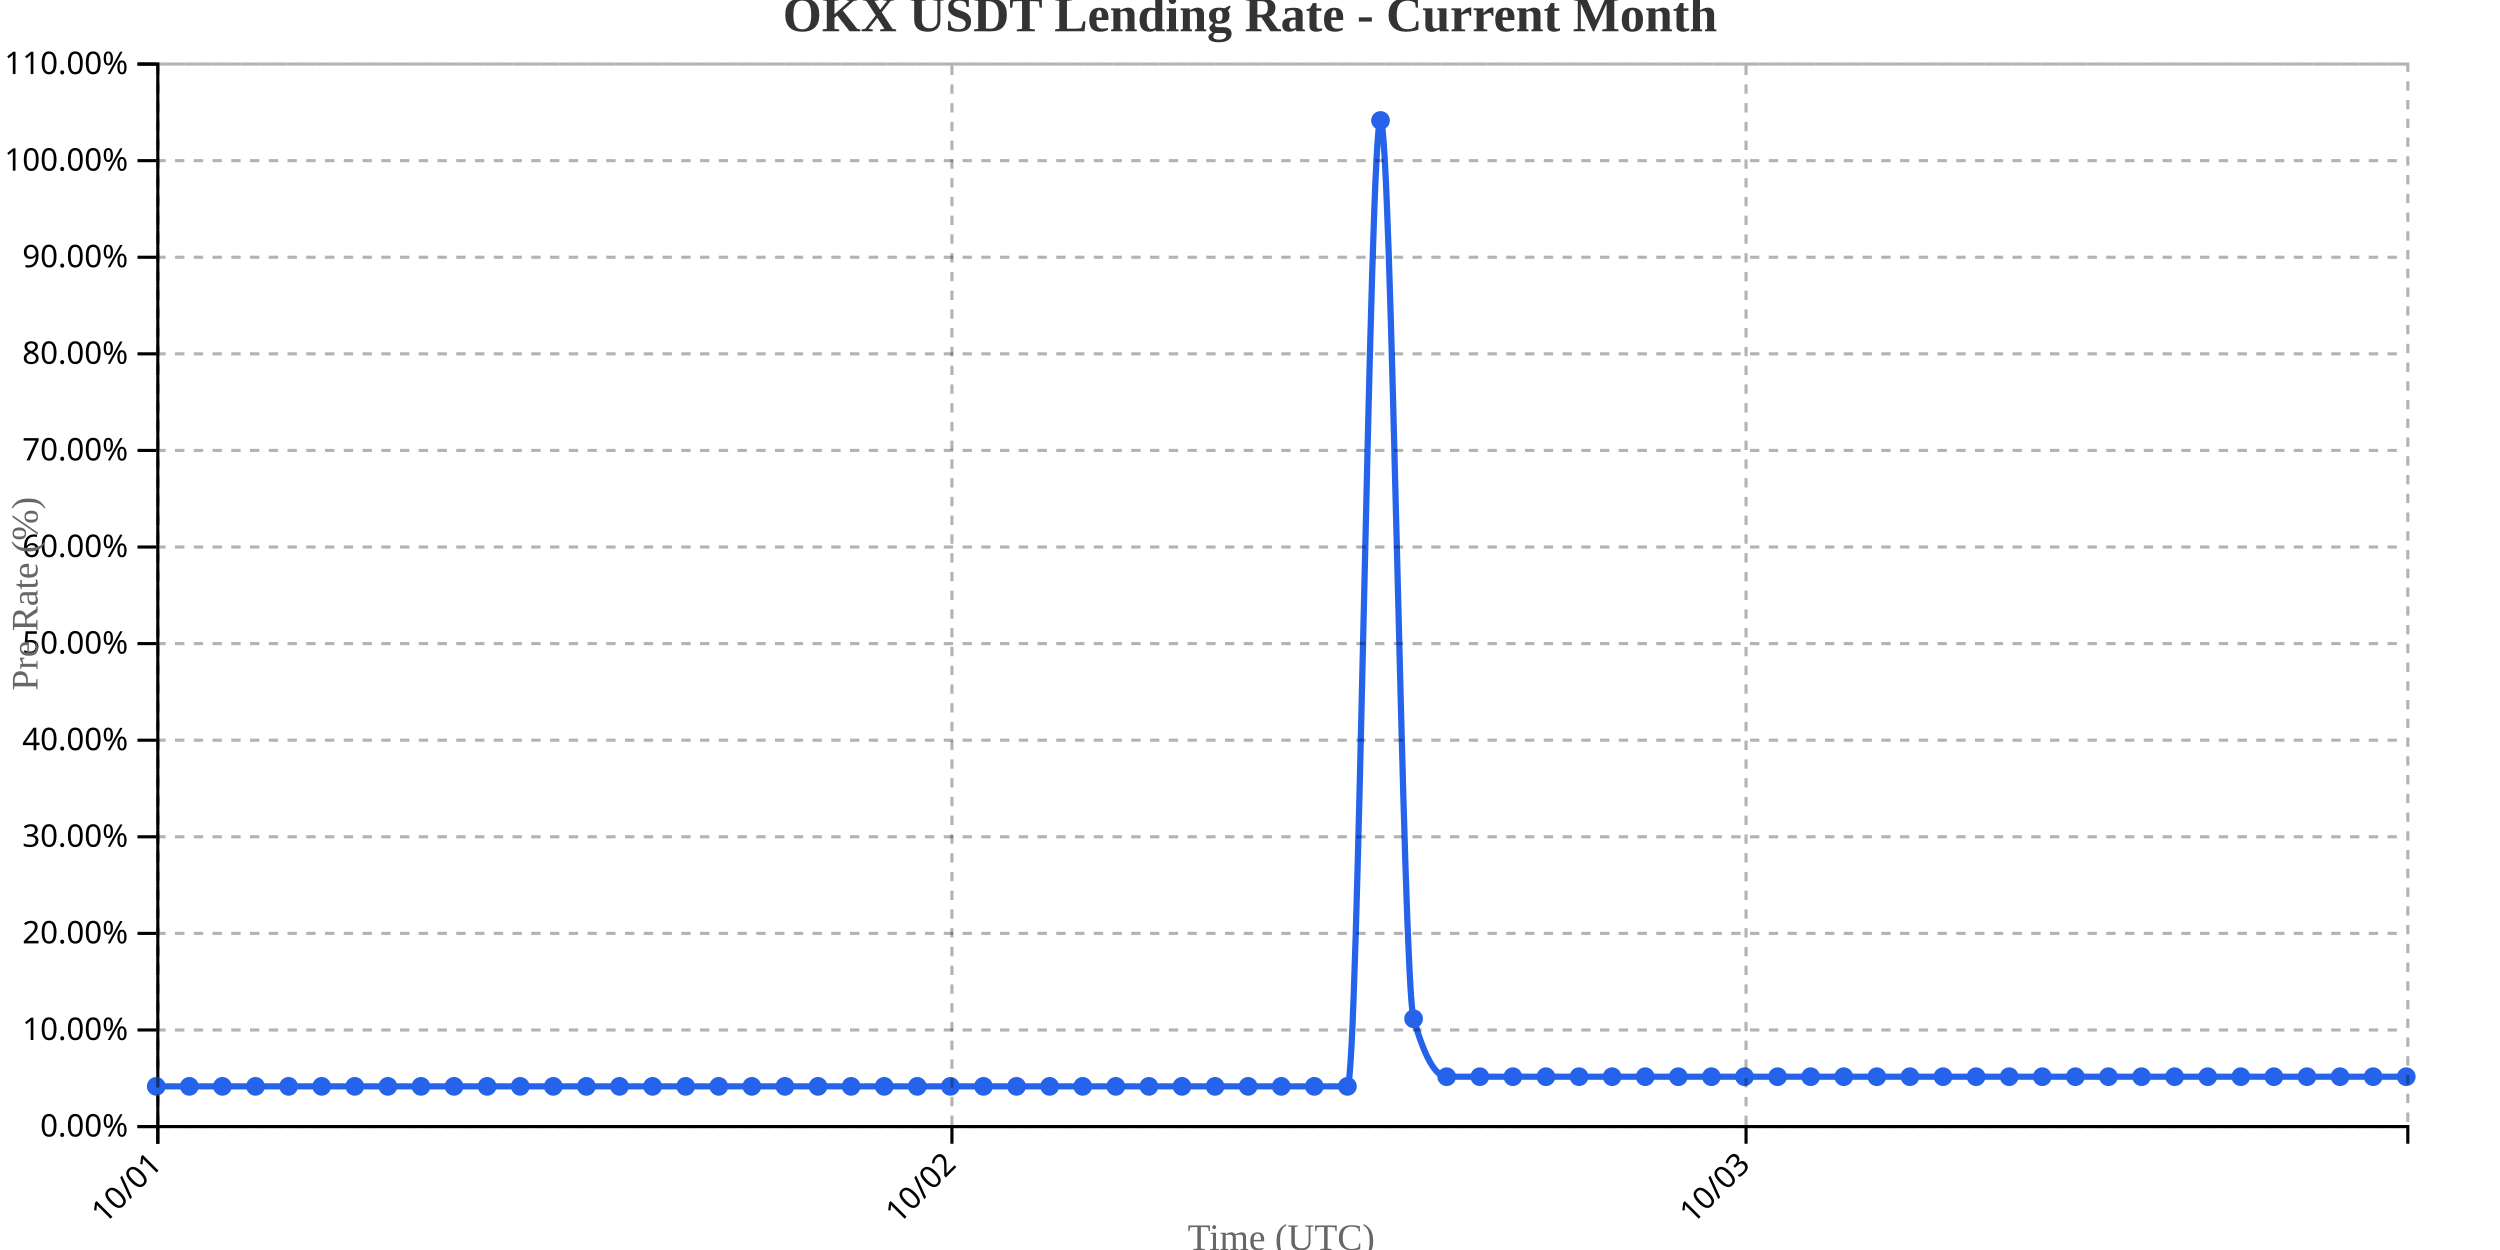
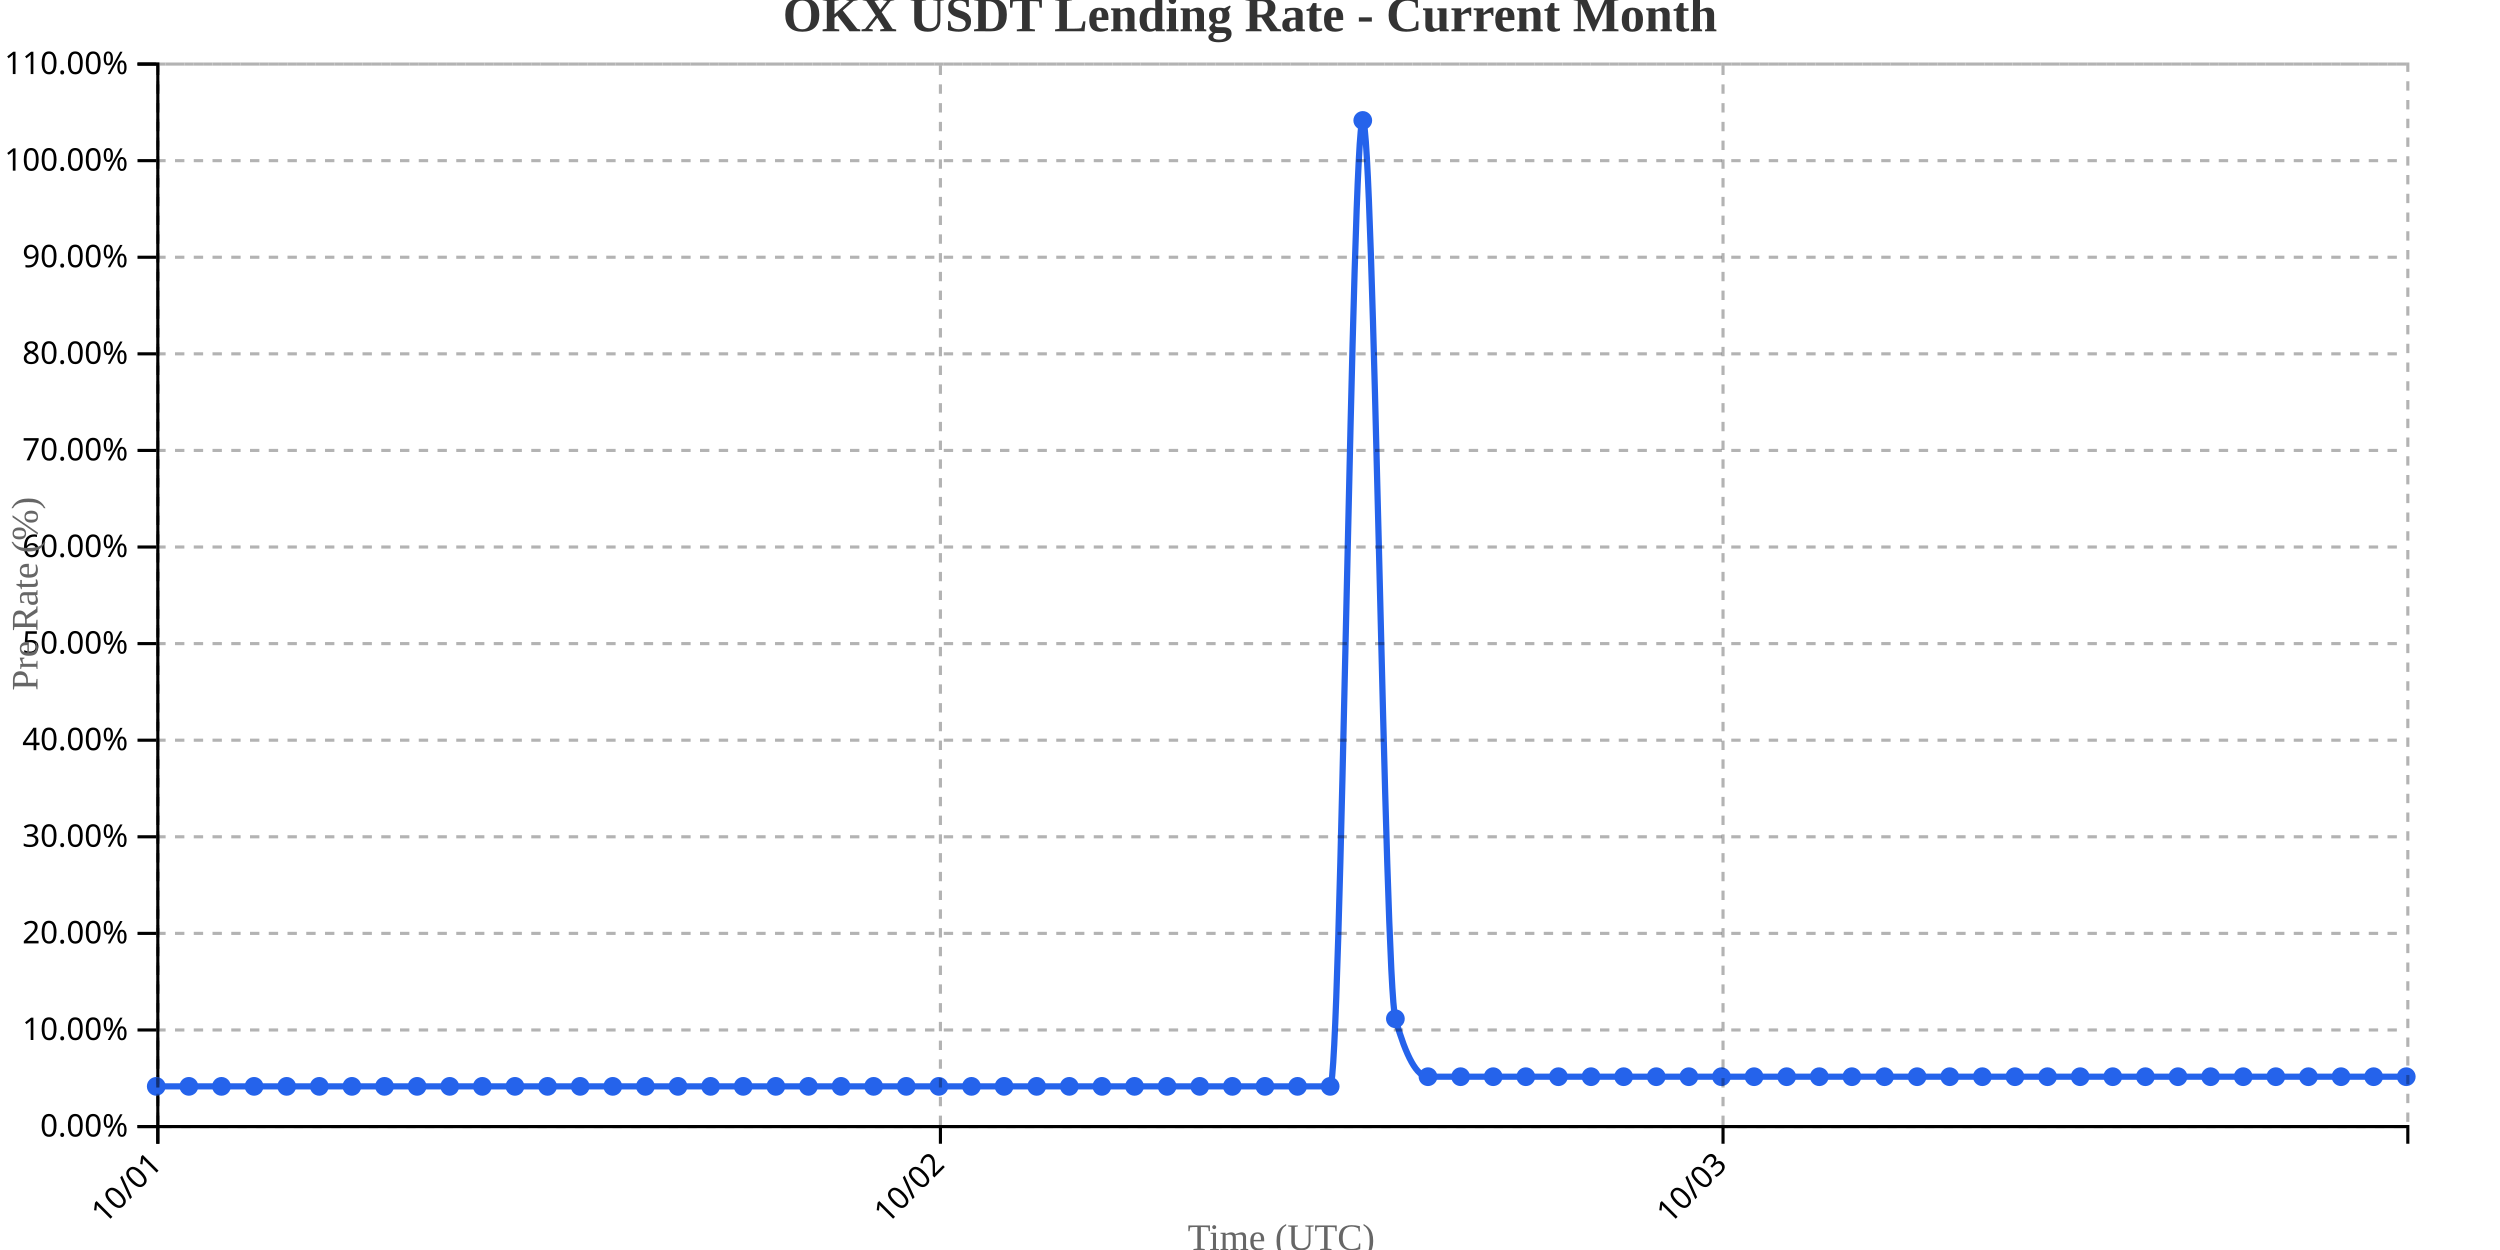
<svg xmlns="http://www.w3.org/2000/svg" width="800" height="400">
  <g transform="translate(50,20)">
    <g transform="translate(0,340)" fill="none" font-size="10" font-family="sans-serif" text-anchor="middle">
      <path class="domain" stroke="currentColor" d="M0.5,6V0.5H720.5V6" />
      <g class="tick" opacity="1" transform="translate(0.5,0)">
        <line stroke="currentColor" y2="6" />
        <text fill="currentColor" y="9" dy=".15em" style="text-anchor: end;" dx="-.8em" transform="rotate(-45)">10/01</text>
      </g>
-       <g class="tick" opacity="1" transform="translate(254.6176,0)">
+       <g class="tick" opacity="1" transform="translate(250.9348,0)">
        <line stroke="currentColor" y2="6" />
        <text fill="currentColor" y="9" dy=".15em" style="text-anchor: end;" dx="-.8em" transform="rotate(-45)">10/02</text>
      </g>
-       <g class="tick" opacity="1" transform="translate(508.7353,0)">
+       <g class="tick" opacity="1" transform="translate(501.3696,0)">
        <line stroke="currentColor" y2="6" />
        <text fill="currentColor" y="9" dy=".15em" style="text-anchor: end;" dx="-.8em" transform="rotate(-45)">10/03</text>
      </g>
    </g>
    <g fill="none" font-size="10" font-family="sans-serif" text-anchor="end">
      <path class="domain" stroke="currentColor" d="M-6,340.5H0.5V0.5H-6" />
      <g class="tick" opacity="1" transform="translate(0,340.5)">
        <line stroke="currentColor" x2="-6" />
        <text fill="currentColor" x="-9" dy="0.32em">0.00%</text>
      </g>
      <g class="tick" opacity="1" transform="translate(0,309.5909)">
        <line stroke="currentColor" x2="-6" />
        <text fill="currentColor" x="-9" dy="0.32em">10.00%</text>
      </g>
      <g class="tick" opacity="1" transform="translate(0,278.6818)">
        <line stroke="currentColor" x2="-6" />
        <text fill="currentColor" x="-9" dy="0.32em">20.00%</text>
      </g>
      <g class="tick" opacity="1" transform="translate(0,247.7727)">
        <line stroke="currentColor" x2="-6" />
        <text fill="currentColor" x="-9" dy="0.32em">30.00%</text>
      </g>
      <g class="tick" opacity="1" transform="translate(0,216.8636)">
        <line stroke="currentColor" x2="-6" />
        <text fill="currentColor" x="-9" dy="0.32em">40.00%</text>
      </g>
      <g class="tick" opacity="1" transform="translate(0,185.9545)">
        <line stroke="currentColor" x2="-6" />
        <text fill="currentColor" x="-9" dy="0.32em">50.00%</text>
      </g>
      <g class="tick" opacity="1" transform="translate(0,155.0455)">
        <line stroke="currentColor" x2="-6" />
        <text fill="currentColor" x="-9" dy="0.32em">60.00%</text>
      </g>
      <g class="tick" opacity="1" transform="translate(0,124.1364)">
        <line stroke="currentColor" x2="-6" />
        <text fill="currentColor" x="-9" dy="0.32em">70.00%</text>
      </g>
      <g class="tick" opacity="1" transform="translate(0,93.22727)">
        <line stroke="currentColor" x2="-6" />
        <text fill="currentColor" x="-9" dy="0.32em">80.00%</text>
      </g>
      <g class="tick" opacity="1" transform="translate(0,62.31818)">
        <line stroke="currentColor" x2="-6" />
        <text fill="currentColor" x="-9" dy="0.32em">90.00%</text>
      </g>
      <g class="tick" opacity="1" transform="translate(0,31.40909)">
        <line stroke="currentColor" x2="-6" />
        <text fill="currentColor" x="-9" dy="0.32em">100.00%</text>
      </g>
      <g class="tick" opacity="1" transform="translate(0,0.5)">
        <line stroke="currentColor" x2="-6" />
        <text fill="currentColor" x="-9" dy="0.32em">110.00%</text>
      </g>
    </g>
    <text transform="rotate(-90)" y="-50" x="-170" dy="1em" style="text-anchor: middle; font-size: 12px; fill: #666;">Pre Rate (%)</text>
    <text transform="translate(360, 380)" style="text-anchor: middle; font-size: 12px; fill: #666;">Time (UTC)</text>
-     <path fill="none" stroke="#2563eb" stroke-width="2" d="M0,327.636C3.529,327.636,7.059,327.636,10.588,327.636C14.118,327.636,17.647,327.636,21.176,327.636C24.706,327.636,28.235,327.636,31.765,327.636C35.294,327.636,38.824,327.636,42.353,327.636C45.882,327.636,49.412,327.636,52.941,327.636C56.471,327.636,60,327.636,63.529,327.636C67.059,327.636,70.588,327.636,74.118,327.636C77.647,327.636,81.176,327.636,84.706,327.636C88.235,327.636,91.765,327.636,95.294,327.636C98.824,327.636,102.353,327.636,105.882,327.636C109.412,327.636,112.941,327.636,116.471,327.636C120,327.636,123.529,327.636,127.059,327.636C130.588,327.636,134.118,327.636,137.647,327.636C141.176,327.636,144.706,327.636,148.235,327.636C151.765,327.636,155.294,327.636,158.824,327.636C162.353,327.636,165.882,327.636,169.412,327.636C172.941,327.636,176.471,327.636,180,327.636C183.529,327.636,187.059,327.636,190.588,327.636C194.118,327.636,197.647,327.636,201.176,327.636C204.706,327.636,208.235,327.636,211.765,327.636C215.294,327.636,218.824,327.636,222.353,327.636C225.882,327.636,229.412,327.636,232.941,327.636C236.471,327.636,240,327.636,243.529,327.636C247.059,327.636,250.588,327.636,254.118,327.636C257.647,327.636,261.176,327.636,264.706,327.636C268.235,327.636,271.765,327.636,275.294,327.636C278.824,327.636,282.353,327.636,285.882,327.636C289.412,327.636,292.941,327.636,296.471,327.636C300,327.636,303.529,327.636,307.059,327.636C310.588,327.636,314.118,327.636,317.647,327.636C321.176,327.636,324.706,327.636,328.235,327.636C331.765,327.636,335.294,327.636,338.824,327.636C342.353,327.636,345.882,327.636,349.412,327.636C352.941,327.636,356.471,327.636,360,327.636C363.529,327.636,367.059,327.636,370.588,327.636C374.118,327.636,377.647,327.636,381.176,327.636C384.706,327.636,388.235,18.545,391.765,18.545C395.294,18.545,398.824,293.636,402.353,306C405.882,318.364,409.412,324.545,412.941,324.545C416.471,324.545,420,324.545,423.529,324.545C427.059,324.545,430.588,324.545,434.118,324.545C437.647,324.545,441.176,324.545,444.706,324.545C448.235,324.545,451.765,324.545,455.294,324.545C458.824,324.545,462.353,324.545,465.882,324.545C469.412,324.545,472.941,324.545,476.471,324.545C480,324.545,483.529,324.545,487.059,324.545C490.588,324.545,494.118,324.545,497.647,324.545C501.176,324.545,504.706,324.545,508.235,324.545C511.765,324.545,515.294,324.545,518.824,324.545C522.353,324.545,525.882,324.545,529.412,324.545C532.941,324.545,536.471,324.545,540,324.545C543.529,324.545,547.059,324.545,550.588,324.545C554.118,324.545,557.647,324.545,561.176,324.545C564.706,324.545,568.235,324.545,571.765,324.545C575.294,324.545,578.824,324.545,582.353,324.545C585.882,324.545,589.412,324.545,592.941,324.545C596.471,324.545,600,324.545,603.529,324.545C607.059,324.545,610.588,324.545,614.118,324.545C617.647,324.545,621.176,324.545,624.706,324.545C628.235,324.545,631.765,324.545,635.294,324.545C638.824,324.545,642.353,324.545,645.882,324.545C649.412,324.545,652.941,324.545,656.471,324.545C660,324.545,663.529,324.545,667.059,324.545C670.588,324.545,674.118,324.545,677.647,324.545C681.176,324.545,684.706,324.545,688.235,324.545C691.765,324.545,695.294,324.545,698.824,324.545C702.353,324.545,705.882,324.545,709.412,324.545C712.941,324.545,716.471,324.545,720,324.545" />
+     <path fill="none" stroke="#2563eb" stroke-width="2" d="M0,327.636C3.478,327.636,6.957,327.636,10.435,327.636C13.913,327.636,17.391,327.636,20.87,327.636C24.348,327.636,27.826,327.636,31.304,327.636C34.783,327.636,38.261,327.636,41.739,327.636C45.217,327.636,48.696,327.636,52.174,327.636C55.652,327.636,59.13,327.636,62.609,327.636C66.087,327.636,69.565,327.636,73.043,327.636C76.522,327.636,80,327.636,83.478,327.636C86.957,327.636,90.435,327.636,93.913,327.636C97.391,327.636,100.87,327.636,104.348,327.636C107.826,327.636,111.304,327.636,114.783,327.636C118.261,327.636,121.739,327.636,125.217,327.636C128.696,327.636,132.174,327.636,135.652,327.636C139.13,327.636,142.609,327.636,146.087,327.636C149.565,327.636,153.043,327.636,156.522,327.636C160,327.636,163.478,327.636,166.957,327.636C170.435,327.636,173.913,327.636,177.391,327.636C180.87,327.636,184.348,327.636,187.826,327.636C191.304,327.636,194.783,327.636,198.261,327.636C201.739,327.636,205.217,327.636,208.696,327.636C212.174,327.636,215.652,327.636,219.13,327.636C222.609,327.636,226.087,327.636,229.565,327.636C233.043,327.636,236.522,327.636,240,327.636C243.478,327.636,246.957,327.636,250.435,327.636C253.913,327.636,257.391,327.636,260.87,327.636C264.348,327.636,267.826,327.636,271.304,327.636C274.783,327.636,278.261,327.636,281.739,327.636C285.217,327.636,288.696,327.636,292.174,327.636C295.652,327.636,299.13,327.636,302.609,327.636C306.087,327.636,309.565,327.636,313.043,327.636C316.522,327.636,320,327.636,323.478,327.636C326.957,327.636,330.435,327.636,333.913,327.636C337.391,327.636,340.87,327.636,344.348,327.636C347.826,327.636,351.304,327.636,354.783,327.636C358.261,327.636,361.739,327.636,365.217,327.636C368.696,327.636,372.174,327.636,375.652,327.636C379.13,327.636,382.609,18.545,386.087,18.545C389.565,18.545,393.043,293.636,396.522,306C400,318.364,403.478,324.545,406.957,324.545C410.435,324.545,413.913,324.545,417.391,324.545C420.87,324.545,424.348,324.545,427.826,324.545C431.304,324.545,434.783,324.545,438.261,324.545C441.739,324.545,445.217,324.545,448.696,324.545C452.174,324.545,455.652,324.545,459.13,324.545C462.609,324.545,466.087,324.545,469.565,324.545C473.043,324.545,476.522,324.545,480,324.545C483.478,324.545,486.957,324.545,490.435,324.545C493.913,324.545,497.391,324.545,500.87,324.545C504.348,324.545,507.826,324.545,511.304,324.545C514.783,324.545,518.261,324.545,521.739,324.545C525.217,324.545,528.696,324.545,532.174,324.545C535.652,324.545,539.13,324.545,542.609,324.545C546.087,324.545,549.565,324.545,553.043,324.545C556.522,324.545,560,324.545,563.478,324.545C566.957,324.545,570.435,324.545,573.913,324.545C577.391,324.545,580.87,324.545,584.348,324.545C587.826,324.545,591.304,324.545,594.783,324.545C598.261,324.545,601.739,324.545,605.217,324.545C608.696,324.545,612.174,324.545,615.652,324.545C619.13,324.545,622.609,324.545,626.087,324.545C629.565,324.545,633.043,324.545,636.522,324.545C640,324.545,643.478,324.545,646.957,324.545C650.435,324.545,653.913,324.545,657.391,324.545C660.87,324.545,664.348,324.545,667.826,324.545C671.304,324.545,674.783,324.545,678.261,324.545C681.739,324.545,685.217,324.545,688.696,324.545C692.174,324.545,695.652,324.545,699.13,324.545C702.609,324.545,706.087,324.545,709.565,324.545C713.043,324.545,716.522,324.545,720,324.545" />
    <circle class="dot" cx="0" cy="327.636" r="3" fill="#2563eb" />
-     <circle class="dot" cx="10.588" cy="327.636" r="3" fill="#2563eb" />
-     <circle class="dot" cx="21.176" cy="327.636" r="3" fill="#2563eb" />
-     <circle class="dot" cx="31.765" cy="327.636" r="3" fill="#2563eb" />
-     <circle class="dot" cx="42.353" cy="327.636" r="3" fill="#2563eb" />
-     <circle class="dot" cx="52.941" cy="327.636" r="3" fill="#2563eb" />
-     <circle class="dot" cx="63.529" cy="327.636" r="3" fill="#2563eb" />
-     <circle class="dot" cx="74.118" cy="327.636" r="3" fill="#2563eb" />
-     <circle class="dot" cx="84.706" cy="327.636" r="3" fill="#2563eb" />
-     <circle class="dot" cx="95.294" cy="327.636" r="3" fill="#2563eb" />
-     <circle class="dot" cx="105.882" cy="327.636" r="3" fill="#2563eb" />
-     <circle class="dot" cx="116.471" cy="327.636" r="3" fill="#2563eb" />
-     <circle class="dot" cx="127.059" cy="327.636" r="3" fill="#2563eb" />
-     <circle class="dot" cx="137.647" cy="327.636" r="3" fill="#2563eb" />
-     <circle class="dot" cx="148.235" cy="327.636" r="3" fill="#2563eb" />
-     <circle class="dot" cx="158.824" cy="327.636" r="3" fill="#2563eb" />
-     <circle class="dot" cx="169.412" cy="327.636" r="3" fill="#2563eb" />
-     <circle class="dot" cx="180" cy="327.636" r="3" fill="#2563eb" />
-     <circle class="dot" cx="190.588" cy="327.636" r="3" fill="#2563eb" />
-     <circle class="dot" cx="201.176" cy="327.636" r="3" fill="#2563eb" />
-     <circle class="dot" cx="211.765" cy="327.636" r="3" fill="#2563eb" />
-     <circle class="dot" cx="222.353" cy="327.636" r="3" fill="#2563eb" />
-     <circle class="dot" cx="232.941" cy="327.636" r="3" fill="#2563eb" />
-     <circle class="dot" cx="243.529" cy="327.636" r="3" fill="#2563eb" />
-     <circle class="dot" cx="254.118" cy="327.636" r="3" fill="#2563eb" />
-     <circle class="dot" cx="264.706" cy="327.636" r="3" fill="#2563eb" />
-     <circle class="dot" cx="275.294" cy="327.636" r="3" fill="#2563eb" />
-     <circle class="dot" cx="285.882" cy="327.636" r="3" fill="#2563eb" />
-     <circle class="dot" cx="296.471" cy="327.636" r="3" fill="#2563eb" />
-     <circle class="dot" cx="307.059" cy="327.636" r="3" fill="#2563eb" />
-     <circle class="dot" cx="317.647" cy="327.636" r="3" fill="#2563eb" />
-     <circle class="dot" cx="328.235" cy="327.636" r="3" fill="#2563eb" />
-     <circle class="dot" cx="338.824" cy="327.636" r="3" fill="#2563eb" />
-     <circle class="dot" cx="349.412" cy="327.636" r="3" fill="#2563eb" />
-     <circle class="dot" cx="360" cy="327.636" r="3" fill="#2563eb" />
-     <circle class="dot" cx="370.588" cy="327.636" r="3" fill="#2563eb" />
-     <circle class="dot" cx="381.176" cy="327.636" r="3" fill="#2563eb" />
-     <circle class="dot" cx="391.765" cy="18.545" r="3" fill="#2563eb" />
-     <circle class="dot" cx="402.353" cy="306" r="3" fill="#2563eb" />
-     <circle class="dot" cx="412.941" cy="324.545" r="3" fill="#2563eb" />
-     <circle class="dot" cx="423.529" cy="324.545" r="3" fill="#2563eb" />
-     <circle class="dot" cx="434.118" cy="324.545" r="3" fill="#2563eb" />
-     <circle class="dot" cx="444.706" cy="324.545" r="3" fill="#2563eb" />
-     <circle class="dot" cx="455.294" cy="324.545" r="3" fill="#2563eb" />
-     <circle class="dot" cx="465.882" cy="324.545" r="3" fill="#2563eb" />
-     <circle class="dot" cx="476.471" cy="324.545" r="3" fill="#2563eb" />
-     <circle class="dot" cx="487.059" cy="324.545" r="3" fill="#2563eb" />
-     <circle class="dot" cx="497.647" cy="324.545" r="3" fill="#2563eb" />
-     <circle class="dot" cx="508.235" cy="324.545" r="3" fill="#2563eb" />
-     <circle class="dot" cx="518.824" cy="324.545" r="3" fill="#2563eb" />
-     <circle class="dot" cx="529.412" cy="324.545" r="3" fill="#2563eb" />
-     <circle class="dot" cx="540" cy="324.545" r="3" fill="#2563eb" />
-     <circle class="dot" cx="550.588" cy="324.545" r="3" fill="#2563eb" />
-     <circle class="dot" cx="561.176" cy="324.545" r="3" fill="#2563eb" />
-     <circle class="dot" cx="571.765" cy="324.545" r="3" fill="#2563eb" />
-     <circle class="dot" cx="582.353" cy="324.545" r="3" fill="#2563eb" />
-     <circle class="dot" cx="592.941" cy="324.545" r="3" fill="#2563eb" />
-     <circle class="dot" cx="603.529" cy="324.545" r="3" fill="#2563eb" />
-     <circle class="dot" cx="614.118" cy="324.545" r="3" fill="#2563eb" />
-     <circle class="dot" cx="624.706" cy="324.545" r="3" fill="#2563eb" />
-     <circle class="dot" cx="635.294" cy="324.545" r="3" fill="#2563eb" />
-     <circle class="dot" cx="645.882" cy="324.545" r="3" fill="#2563eb" />
-     <circle class="dot" cx="656.471" cy="324.545" r="3" fill="#2563eb" />
-     <circle class="dot" cx="667.059" cy="324.545" r="3" fill="#2563eb" />
-     <circle class="dot" cx="677.647" cy="324.545" r="3" fill="#2563eb" />
-     <circle class="dot" cx="688.235" cy="324.545" r="3" fill="#2563eb" />
-     <circle class="dot" cx="698.824" cy="324.545" r="3" fill="#2563eb" />
-     <circle class="dot" cx="709.412" cy="324.545" r="3" fill="#2563eb" />
+     <circle class="dot" cx="10.435" cy="327.636" r="3" fill="#2563eb" />
+     <circle class="dot" cx="20.87" cy="327.636" r="3" fill="#2563eb" />
+     <circle class="dot" cx="31.304" cy="327.636" r="3" fill="#2563eb" />
+     <circle class="dot" cx="41.739" cy="327.636" r="3" fill="#2563eb" />
+     <circle class="dot" cx="52.174" cy="327.636" r="3" fill="#2563eb" />
+     <circle class="dot" cx="62.609" cy="327.636" r="3" fill="#2563eb" />
+     <circle class="dot" cx="73.043" cy="327.636" r="3" fill="#2563eb" />
+     <circle class="dot" cx="83.478" cy="327.636" r="3" fill="#2563eb" />
+     <circle class="dot" cx="93.913" cy="327.636" r="3" fill="#2563eb" />
+     <circle class="dot" cx="104.348" cy="327.636" r="3" fill="#2563eb" />
+     <circle class="dot" cx="114.783" cy="327.636" r="3" fill="#2563eb" />
+     <circle class="dot" cx="125.217" cy="327.636" r="3" fill="#2563eb" />
+     <circle class="dot" cx="135.652" cy="327.636" r="3" fill="#2563eb" />
+     <circle class="dot" cx="146.087" cy="327.636" r="3" fill="#2563eb" />
+     <circle class="dot" cx="156.522" cy="327.636" r="3" fill="#2563eb" />
+     <circle class="dot" cx="166.957" cy="327.636" r="3" fill="#2563eb" />
+     <circle class="dot" cx="177.391" cy="327.636" r="3" fill="#2563eb" />
+     <circle class="dot" cx="187.826" cy="327.636" r="3" fill="#2563eb" />
+     <circle class="dot" cx="198.261" cy="327.636" r="3" fill="#2563eb" />
+     <circle class="dot" cx="208.696" cy="327.636" r="3" fill="#2563eb" />
+     <circle class="dot" cx="219.13" cy="327.636" r="3" fill="#2563eb" />
+     <circle class="dot" cx="229.565" cy="327.636" r="3" fill="#2563eb" />
+     <circle class="dot" cx="240" cy="327.636" r="3" fill="#2563eb" />
+     <circle class="dot" cx="250.435" cy="327.636" r="3" fill="#2563eb" />
+     <circle class="dot" cx="260.87" cy="327.636" r="3" fill="#2563eb" />
+     <circle class="dot" cx="271.304" cy="327.636" r="3" fill="#2563eb" />
+     <circle class="dot" cx="281.739" cy="327.636" r="3" fill="#2563eb" />
+     <circle class="dot" cx="292.174" cy="327.636" r="3" fill="#2563eb" />
+     <circle class="dot" cx="302.609" cy="327.636" r="3" fill="#2563eb" />
+     <circle class="dot" cx="313.043" cy="327.636" r="3" fill="#2563eb" />
+     <circle class="dot" cx="323.478" cy="327.636" r="3" fill="#2563eb" />
+     <circle class="dot" cx="333.913" cy="327.636" r="3" fill="#2563eb" />
+     <circle class="dot" cx="344.348" cy="327.636" r="3" fill="#2563eb" />
+     <circle class="dot" cx="354.783" cy="327.636" r="3" fill="#2563eb" />
+     <circle class="dot" cx="365.217" cy="327.636" r="3" fill="#2563eb" />
+     <circle class="dot" cx="375.652" cy="327.636" r="3" fill="#2563eb" />
+     <circle class="dot" cx="386.087" cy="18.545" r="3" fill="#2563eb" />
+     <circle class="dot" cx="396.522" cy="306" r="3" fill="#2563eb" />
+     <circle class="dot" cx="406.957" cy="324.545" r="3" fill="#2563eb" />
+     <circle class="dot" cx="417.391" cy="324.545" r="3" fill="#2563eb" />
+     <circle class="dot" cx="427.826" cy="324.545" r="3" fill="#2563eb" />
+     <circle class="dot" cx="438.261" cy="324.545" r="3" fill="#2563eb" />
+     <circle class="dot" cx="448.696" cy="324.545" r="3" fill="#2563eb" />
+     <circle class="dot" cx="459.13" cy="324.545" r="3" fill="#2563eb" />
+     <circle class="dot" cx="469.565" cy="324.545" r="3" fill="#2563eb" />
+     <circle class="dot" cx="480" cy="324.545" r="3" fill="#2563eb" />
+     <circle class="dot" cx="490.435" cy="324.545" r="3" fill="#2563eb" />
+     <circle class="dot" cx="500.87" cy="324.545" r="3" fill="#2563eb" />
+     <circle class="dot" cx="511.304" cy="324.545" r="3" fill="#2563eb" />
+     <circle class="dot" cx="521.739" cy="324.545" r="3" fill="#2563eb" />
+     <circle class="dot" cx="532.174" cy="324.545" r="3" fill="#2563eb" />
+     <circle class="dot" cx="542.609" cy="324.545" r="3" fill="#2563eb" />
+     <circle class="dot" cx="553.043" cy="324.545" r="3" fill="#2563eb" />
+     <circle class="dot" cx="563.478" cy="324.545" r="3" fill="#2563eb" />
+     <circle class="dot" cx="573.913" cy="324.545" r="3" fill="#2563eb" />
+     <circle class="dot" cx="584.348" cy="324.545" r="3" fill="#2563eb" />
+     <circle class="dot" cx="594.783" cy="324.545" r="3" fill="#2563eb" />
+     <circle class="dot" cx="605.217" cy="324.545" r="3" fill="#2563eb" />
+     <circle class="dot" cx="615.652" cy="324.545" r="3" fill="#2563eb" />
+     <circle class="dot" cx="626.087" cy="324.545" r="3" fill="#2563eb" />
+     <circle class="dot" cx="636.522" cy="324.545" r="3" fill="#2563eb" />
+     <circle class="dot" cx="646.957" cy="324.545" r="3" fill="#2563eb" />
+     <circle class="dot" cx="657.391" cy="324.545" r="3" fill="#2563eb" />
+     <circle class="dot" cx="667.826" cy="324.545" r="3" fill="#2563eb" />
+     <circle class="dot" cx="678.261" cy="324.545" r="3" fill="#2563eb" />
+     <circle class="dot" cx="688.696" cy="324.545" r="3" fill="#2563eb" />
+     <circle class="dot" cx="699.13" cy="324.545" r="3" fill="#2563eb" />
+     <circle class="dot" cx="709.565" cy="324.545" r="3" fill="#2563eb" />
    <circle class="dot" cx="720" cy="324.545" r="3" fill="#2563eb" />
    <g class="grid" transform="translate(0,340)" fill="none" font-size="10" font-family="sans-serif" text-anchor="middle" style="stroke-dasharray: 3,3; opacity: 0.3;">
      <path class="domain" stroke="currentColor" d="M0.5,-340V0.5H720.5V-340" />
      <g class="tick" opacity="1" transform="translate(0.5,0)">
        <line stroke="currentColor" y2="-340" />
        <text fill="currentColor" y="3" dy="0.71em" />
      </g>
-       <g class="tick" opacity="1" transform="translate(254.6176,0)">
+       <g class="tick" opacity="1" transform="translate(250.9348,0)">
        <line stroke="currentColor" y2="-340" />
        <text fill="currentColor" y="3" dy="0.71em" />
      </g>
-       <g class="tick" opacity="1" transform="translate(508.7353,0)">
+       <g class="tick" opacity="1" transform="translate(501.3696,0)">
        <line stroke="currentColor" y2="-340" />
        <text fill="currentColor" y="3" dy="0.71em" />
      </g>
    </g>
    <g class="grid" fill="none" font-size="10" font-family="sans-serif" text-anchor="end" style="stroke-dasharray: 3,3; opacity: 0.3;">
      <path class="domain" stroke="currentColor" d="M720,340.5H0.5V0.5H720" />
      <g class="tick" opacity="1" transform="translate(0,340.5)">
        <line stroke="currentColor" x2="720" />
        <text fill="currentColor" x="-3" dy="0.32em" />
      </g>
      <g class="tick" opacity="1" transform="translate(0,309.5909)">
        <line stroke="currentColor" x2="720" />
        <text fill="currentColor" x="-3" dy="0.32em" />
      </g>
      <g class="tick" opacity="1" transform="translate(0,278.6818)">
        <line stroke="currentColor" x2="720" />
        <text fill="currentColor" x="-3" dy="0.32em" />
      </g>
      <g class="tick" opacity="1" transform="translate(0,247.7727)">
        <line stroke="currentColor" x2="720" />
        <text fill="currentColor" x="-3" dy="0.32em" />
      </g>
      <g class="tick" opacity="1" transform="translate(0,216.8636)">
        <line stroke="currentColor" x2="720" />
        <text fill="currentColor" x="-3" dy="0.32em" />
      </g>
      <g class="tick" opacity="1" transform="translate(0,185.9545)">
        <line stroke="currentColor" x2="720" />
        <text fill="currentColor" x="-3" dy="0.32em" />
      </g>
      <g class="tick" opacity="1" transform="translate(0,155.0455)">
        <line stroke="currentColor" x2="720" />
        <text fill="currentColor" x="-3" dy="0.32em" />
      </g>
      <g class="tick" opacity="1" transform="translate(0,124.1364)">
        <line stroke="currentColor" x2="720" />
        <text fill="currentColor" x="-3" dy="0.32em" />
      </g>
      <g class="tick" opacity="1" transform="translate(0,93.22727)">
        <line stroke="currentColor" x2="720" />
        <text fill="currentColor" x="-3" dy="0.32em" />
      </g>
      <g class="tick" opacity="1" transform="translate(0,62.31818)">
        <line stroke="currentColor" x2="720" />
        <text fill="currentColor" x="-3" dy="0.32em" />
      </g>
      <g class="tick" opacity="1" transform="translate(0,31.40909)">
        <line stroke="currentColor" x2="720" />
        <text fill="currentColor" x="-3" dy="0.32em" />
      </g>
      <g class="tick" opacity="1" transform="translate(0,0.5)">
        <line stroke="currentColor" x2="720" />
        <text fill="currentColor" x="-3" dy="0.32em" />
      </g>
    </g>
  </g>
  <text x="400" y="10" text-anchor="middle" style="font-size: 16px; font-weight: bold; fill: #333;">OKX USDT Lending Rate - Current Month</text>
</svg>
